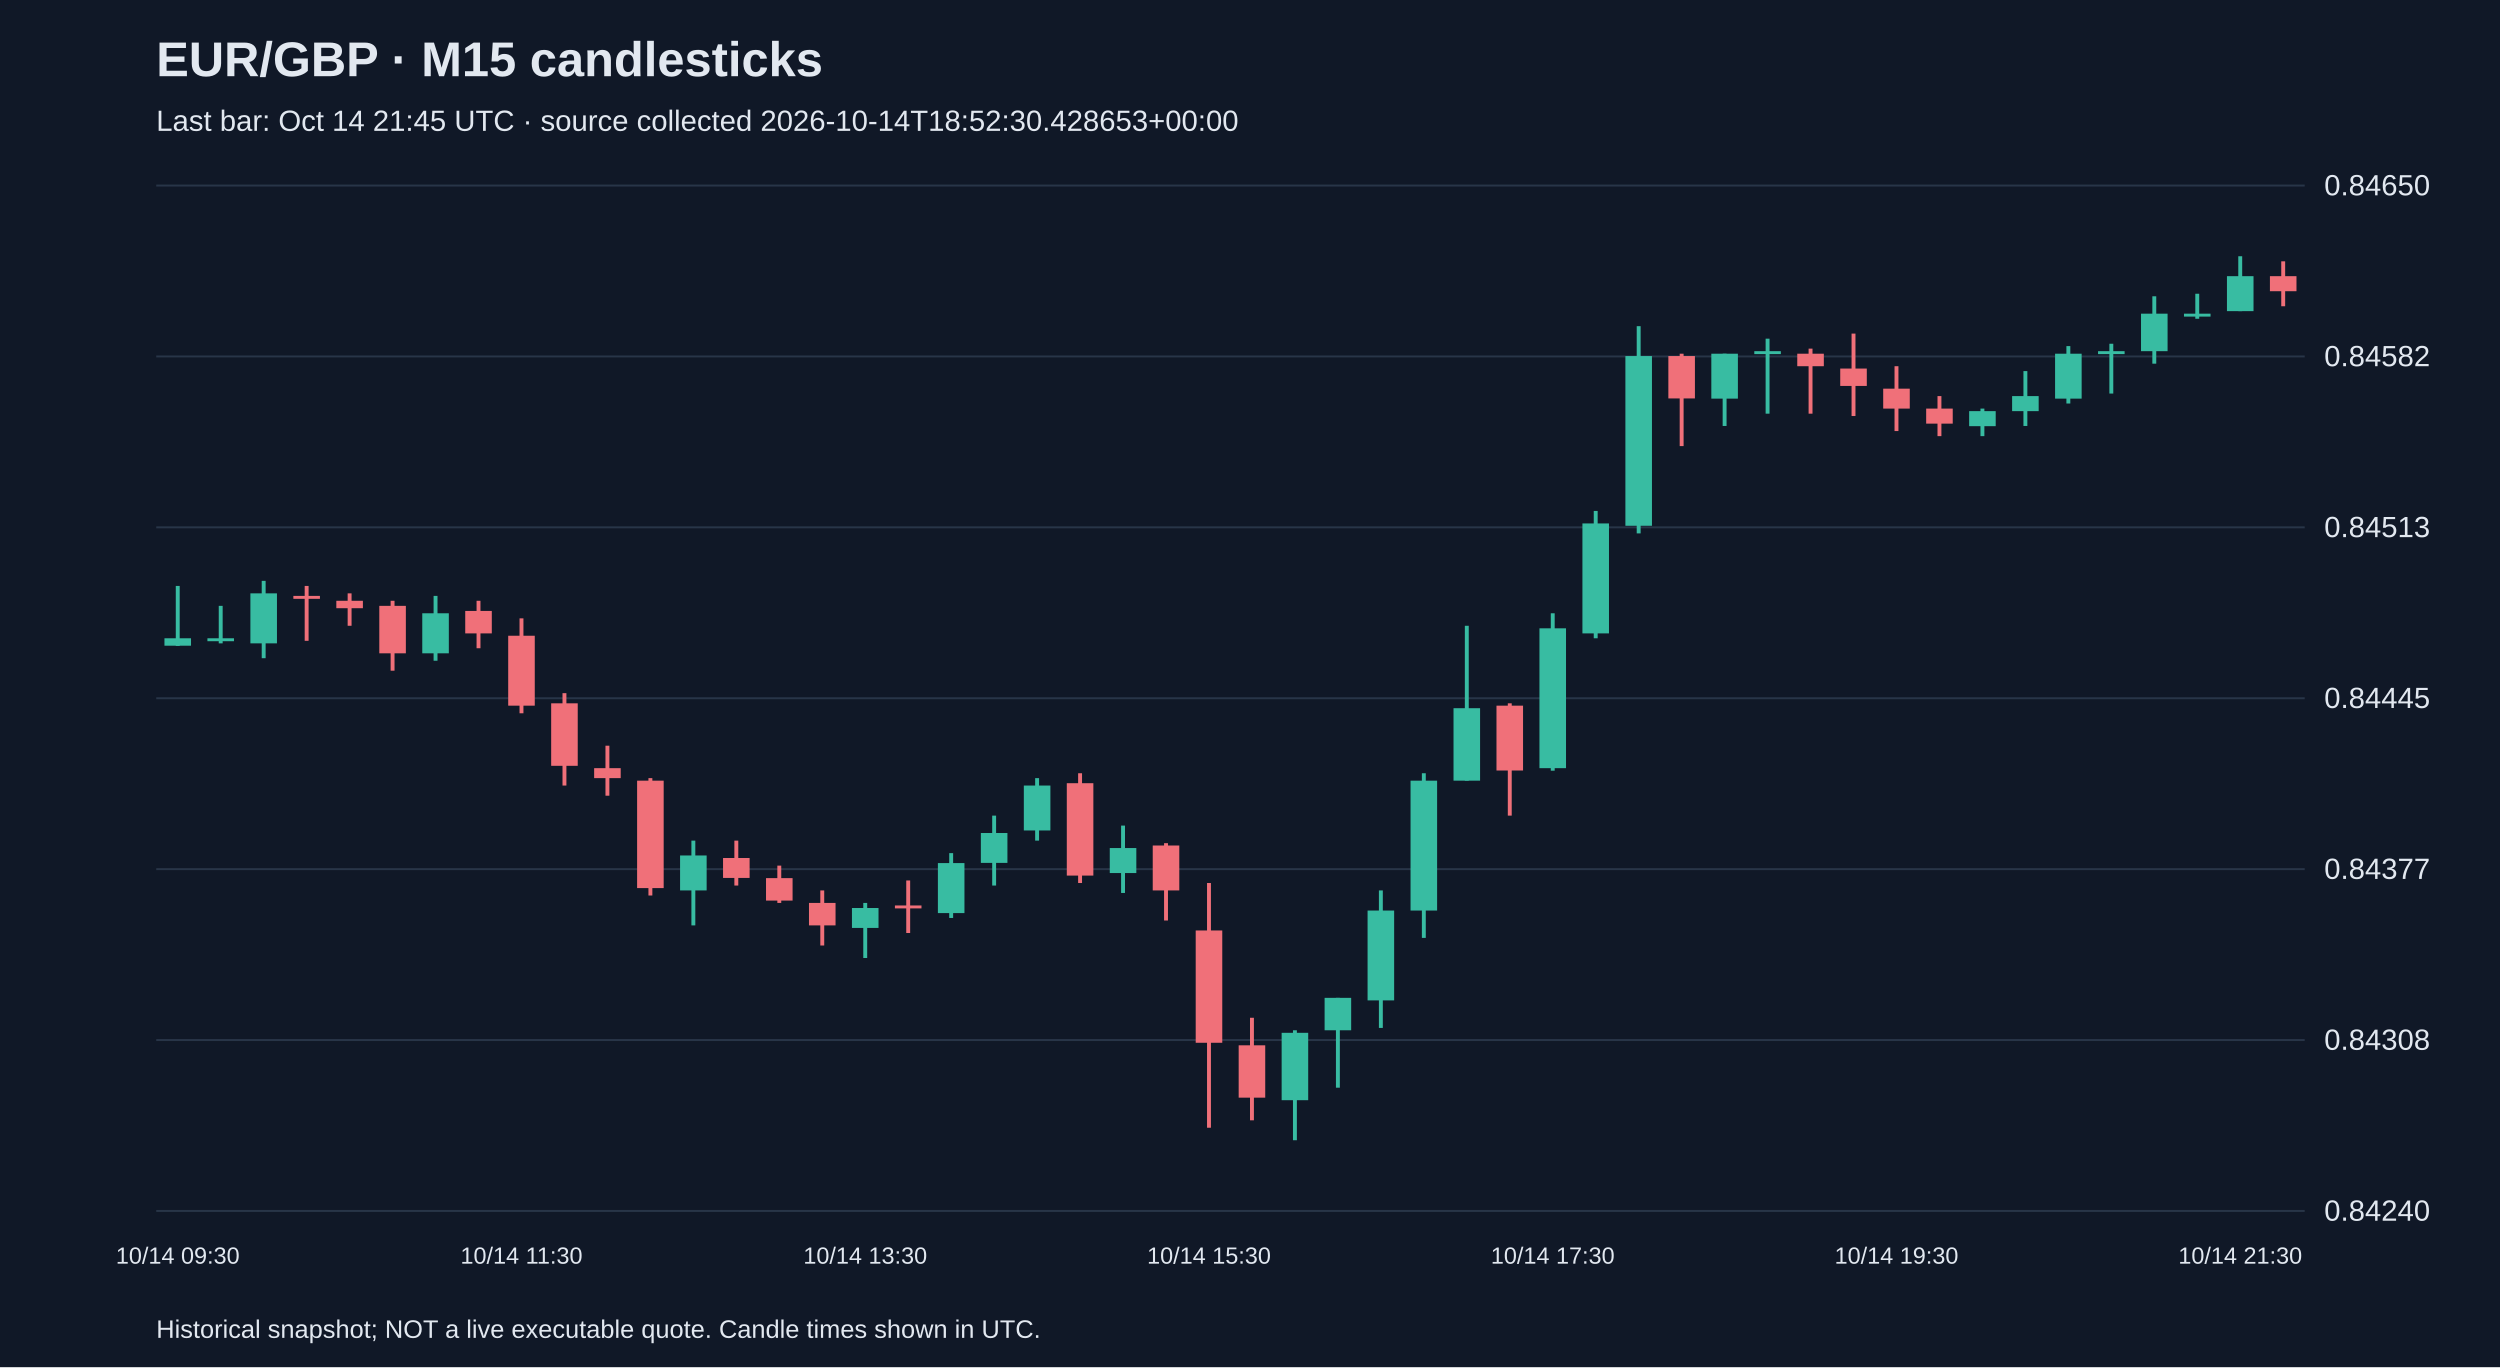
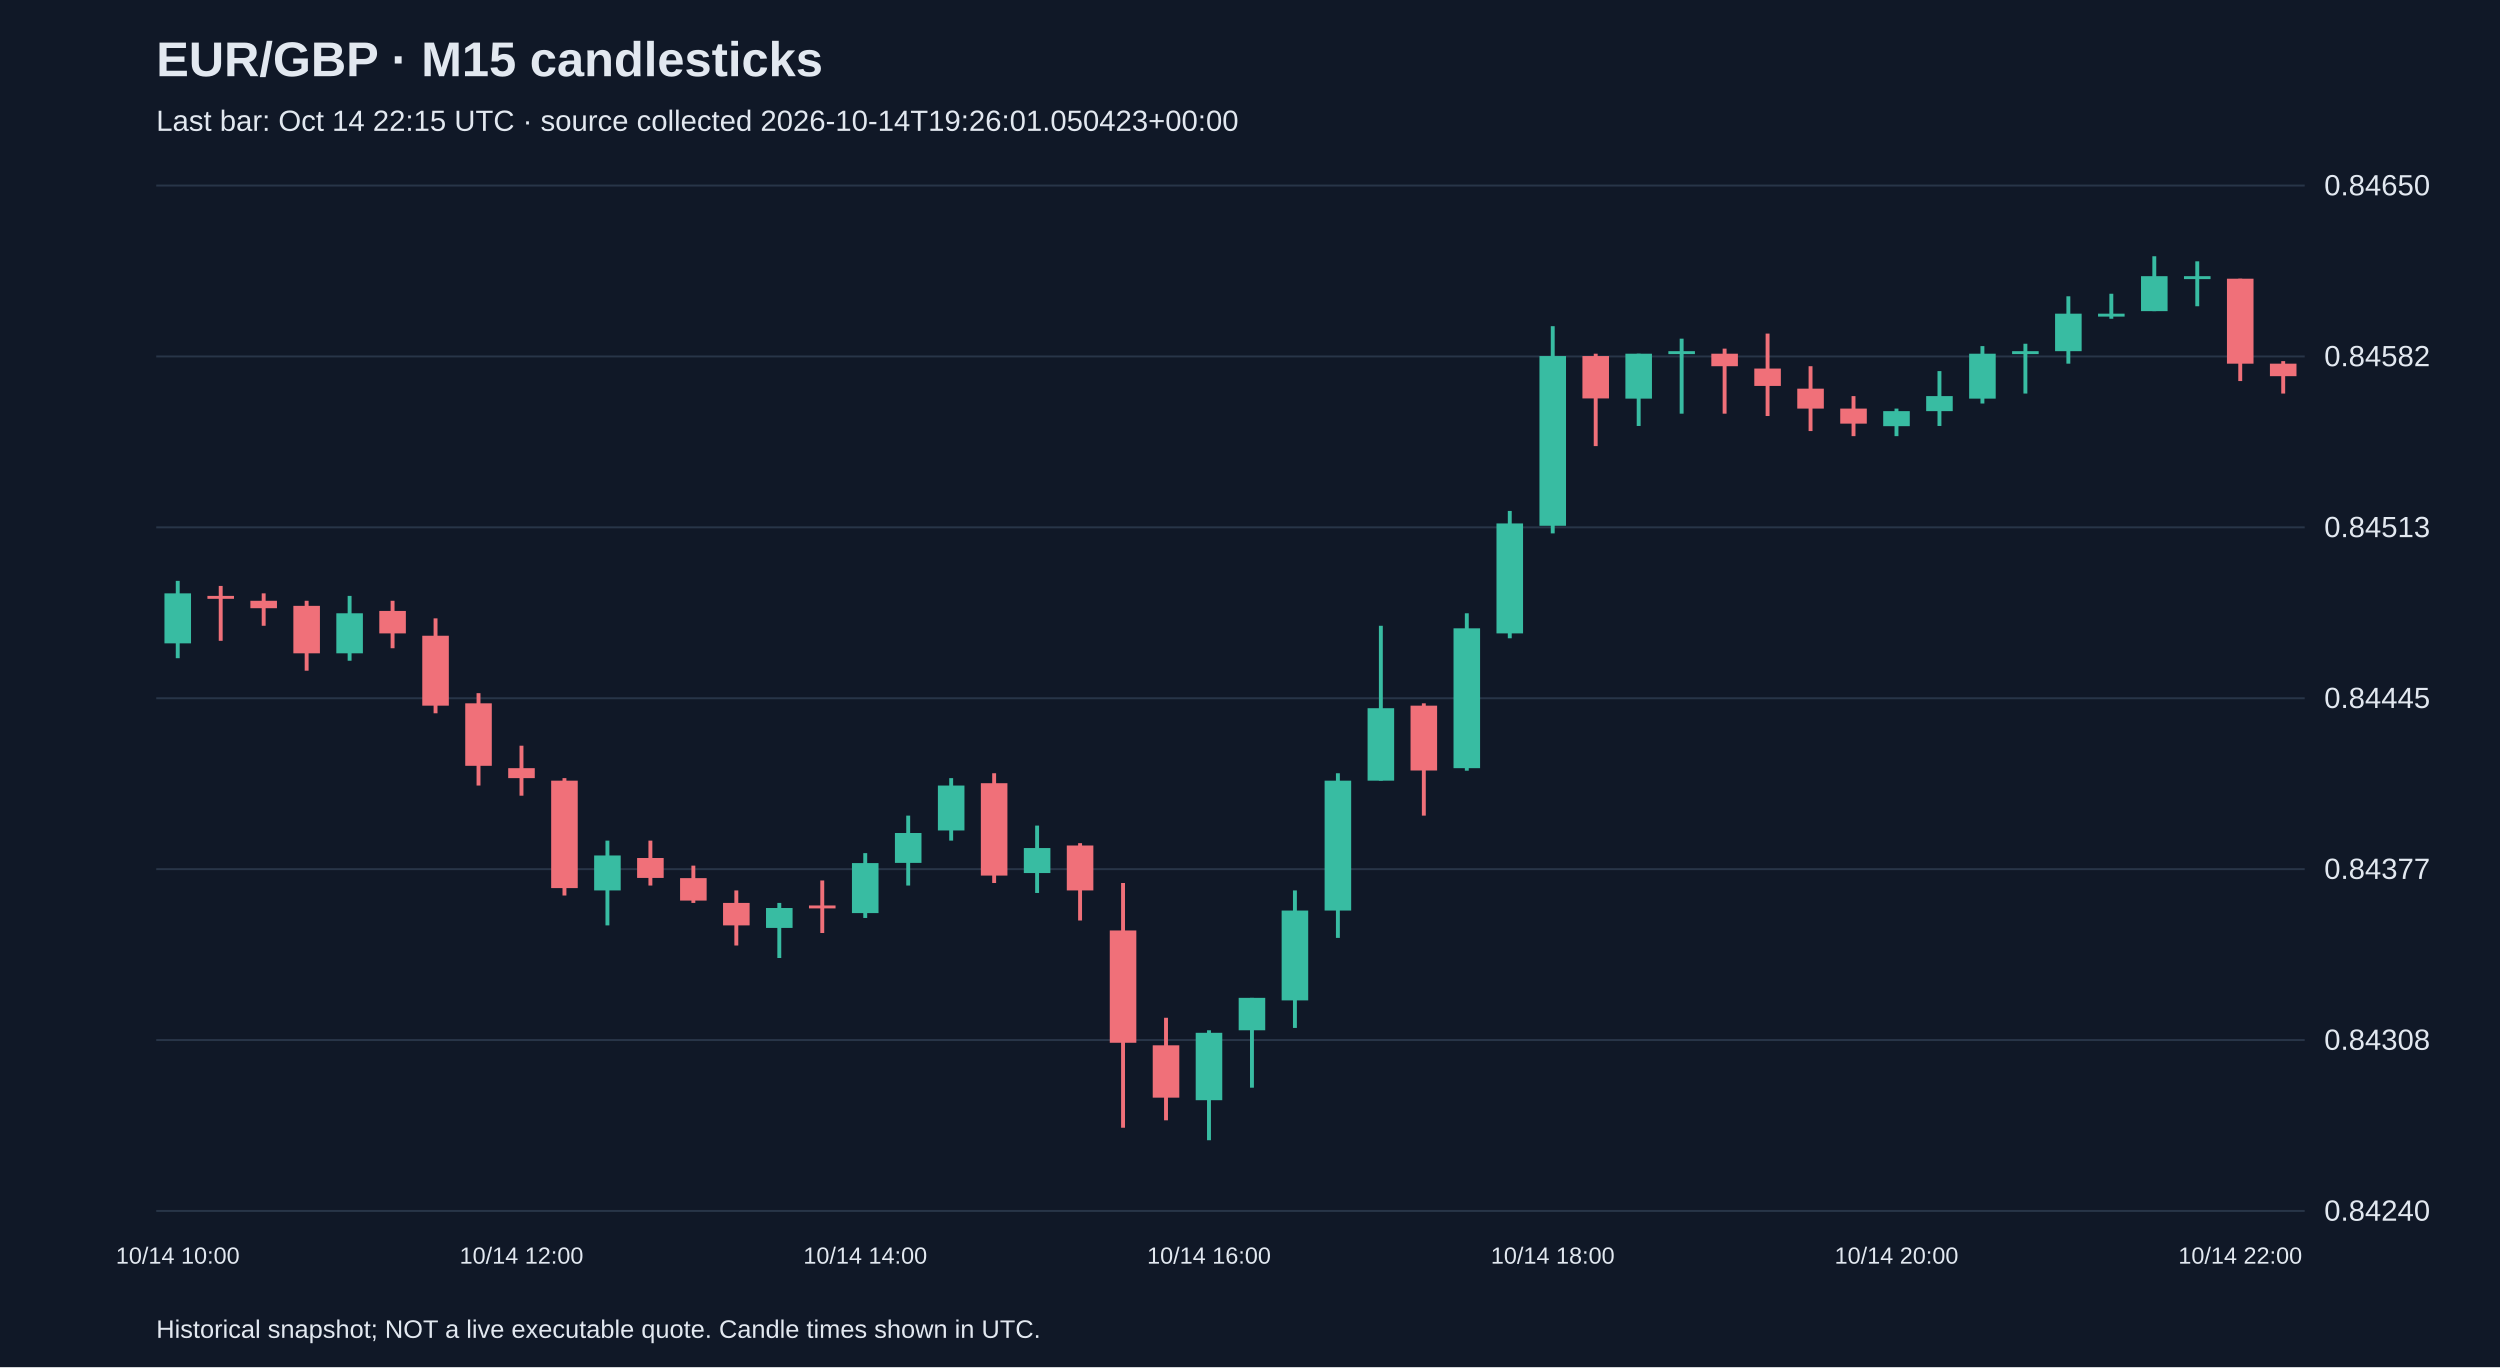
<svg xmlns="http://www.w3.org/2000/svg" viewBox="0 0 1280 700">
  <rect width="100%" height="100%" fill="#101827" />
  <style>text{font-family:Arial,sans-serif;fill:#e2e8f0}</style>
  <text x="80" y="39" font-size="25" font-weight="bold">EUR/GBP · M15 candlesticks</text>
-   <text x="80" y="67" font-size="15" fill="#a6b1c5">Last bar: Oct 14 21:45 UTC · source collected 2026-10-14T18:52:30.428653+00:00</text>
+   <text x="80" y="67" font-size="15" fill="#a6b1c5">Last bar: Oct 14 22:15 UTC · source collected 2026-10-14T19:26:01.050423+00:00</text>
  <line x1="80" y1="620.0" x2="1180" y2="620.0" stroke="#283548" />
  <text x="1190" y="625.0" font-size="15">0.84240</text>
  <line x1="80" y1="532.5" x2="1180" y2="532.5" stroke="#283548" />
  <text x="1190" y="537.5" font-size="15">0.84308</text>
  <line x1="80" y1="445.0" x2="1180" y2="445.0" stroke="#283548" />
  <text x="1190" y="450.0" font-size="15">0.84377</text>
  <line x1="80" y1="357.5" x2="1180" y2="357.5" stroke="#283548" />
  <text x="1190" y="362.5" font-size="15">0.84445</text>
  <line x1="80" y1="270.0" x2="1180" y2="270.0" stroke="#283548" />
  <text x="1190" y="275.0" font-size="15">0.84513</text>
  <line x1="80" y1="182.5" x2="1180" y2="182.5" stroke="#283548" />
  <text x="1190" y="187.5" font-size="15">0.84582</text>
  <line x1="80" y1="95.0" x2="1180" y2="95.0" stroke="#283548" />
  <text x="1190" y="100.0" font-size="15">0.84650</text>
-   <line x1="91.0" y1="300.0" x2="91.0" y2="330.7" stroke="#38bca2" stroke-width="2" />
-   <rect x="84.2" y="326.8" width="13.6" height="3.8" fill="#38bca2" />
-   <text x="91.0" y="647" text-anchor="middle" font-size="12">10/14 09:30</text>
-   <line x1="113.0" y1="310.2" x2="113.0" y2="329.4" stroke="#38bca2" stroke-width="2" />
-   <rect x="106.2" y="326.8" width="13.6" height="1.5" fill="#38bca2" />
-   <line x1="135.0" y1="297.4" x2="135.0" y2="337.0" stroke="#38bca2" stroke-width="2" />
-   <rect x="128.2" y="303.8" width="13.6" height="25.6" fill="#38bca2" />
-   <line x1="157.0" y1="300.0" x2="157.0" y2="328.1" stroke="#f07079" stroke-width="2" />
-   <rect x="150.2" y="305.1" width="13.6" height="1.5" fill="#f07079" />
-   <line x1="179.0" y1="303.8" x2="179.0" y2="320.4" stroke="#f07079" stroke-width="2" />
-   <rect x="172.2" y="307.6" width="13.6" height="3.8" fill="#f07079" />
-   <line x1="201.0" y1="307.6" x2="201.0" y2="343.4" stroke="#f07079" stroke-width="2" />
-   <rect x="194.2" y="310.2" width="13.6" height="24.3" fill="#f07079" />
-   <line x1="223.0" y1="305.1" x2="223.0" y2="338.3" stroke="#38bca2" stroke-width="2" />
-   <rect x="216.2" y="314.0" width="13.6" height="20.5" fill="#38bca2" />
-   <line x1="245.0" y1="307.6" x2="245.0" y2="331.9" stroke="#f07079" stroke-width="2" />
-   <rect x="238.2" y="312.8" width="13.6" height="11.5" fill="#f07079" />
-   <line x1="267.0" y1="316.6" x2="267.0" y2="365.2" stroke="#f07079" stroke-width="2" />
-   <rect x="260.2" y="325.5" width="13.6" height="35.8" fill="#f07079" />
-   <text x="267.0" y="647" text-anchor="middle" font-size="12">10/14 11:30</text>
-   <line x1="289.0" y1="354.9" x2="289.0" y2="402.2" stroke="#f07079" stroke-width="2" />
-   <rect x="282.2" y="360.1" width="13.6" height="32.0" fill="#f07079" />
-   <line x1="311.0" y1="381.8" x2="311.0" y2="407.4" stroke="#f07079" stroke-width="2" />
-   <rect x="304.2" y="393.3" width="13.6" height="5.1" fill="#f07079" />
-   <line x1="333.0" y1="398.4" x2="333.0" y2="458.5" stroke="#f07079" stroke-width="2" />
-   <rect x="326.2" y="399.7" width="13.6" height="55.0" fill="#f07079" />
-   <line x1="355.0" y1="430.4" x2="355.0" y2="473.8" stroke="#38bca2" stroke-width="2" />
-   <rect x="348.2" y="438.0" width="13.6" height="17.9" fill="#38bca2" />
-   <line x1="377.0" y1="430.4" x2="377.0" y2="453.4" stroke="#f07079" stroke-width="2" />
-   <rect x="370.2" y="439.3" width="13.6" height="10.2" fill="#f07079" />
-   <line x1="399.0" y1="443.2" x2="399.0" y2="462.3" stroke="#f07079" stroke-width="2" />
-   <rect x="392.2" y="449.6" width="13.6" height="11.5" fill="#f07079" />
-   <line x1="421.0" y1="455.9" x2="421.0" y2="484.1" stroke="#f07079" stroke-width="2" />
-   <rect x="414.2" y="462.3" width="13.6" height="11.5" fill="#f07079" />
-   <line x1="443.0" y1="462.3" x2="443.0" y2="490.5" stroke="#38bca2" stroke-width="2" />
-   <rect x="436.2" y="464.9" width="13.6" height="10.2" fill="#38bca2" />
-   <text x="443.0" y="647" text-anchor="middle" font-size="12">10/14 13:30</text>
-   <line x1="465.0" y1="450.8" x2="465.0" y2="477.7" stroke="#f07079" stroke-width="2" />
-   <rect x="458.2" y="463.6" width="13.6" height="1.5" fill="#f07079" />
-   <line x1="487.0" y1="436.8" x2="487.0" y2="470.0" stroke="#38bca2" stroke-width="2" />
-   <rect x="480.2" y="441.9" width="13.6" height="25.6" fill="#38bca2" />
-   <line x1="509.0" y1="417.6" x2="509.0" y2="453.4" stroke="#38bca2" stroke-width="2" />
-   <rect x="502.2" y="426.5" width="13.6" height="15.3" fill="#38bca2" />
-   <line x1="531.0" y1="398.4" x2="531.0" y2="430.4" stroke="#38bca2" stroke-width="2" />
-   <rect x="524.2" y="402.2" width="13.6" height="23.0" fill="#38bca2" />
-   <line x1="553.0" y1="395.9" x2="553.0" y2="452.1" stroke="#f07079" stroke-width="2" />
-   <rect x="546.2" y="401.0" width="13.6" height="47.3" fill="#f07079" />
-   <line x1="575.0" y1="422.7" x2="575.0" y2="457.2" stroke="#38bca2" stroke-width="2" />
-   <rect x="568.2" y="434.2" width="13.6" height="12.8" fill="#38bca2" />
-   <line x1="597.0" y1="431.7" x2="597.0" y2="471.3" stroke="#f07079" stroke-width="2" />
-   <rect x="590.2" y="432.9" width="13.6" height="23.0" fill="#f07079" />
-   <line x1="619.0" y1="452.1" x2="619.0" y2="577.4" stroke="#f07079" stroke-width="2" />
-   <rect x="612.2" y="476.4" width="13.6" height="57.5" fill="#f07079" />
-   <text x="619.0" y="647" text-anchor="middle" font-size="12">10/14 15:30</text>
-   <line x1="641.0" y1="521.1" x2="641.0" y2="573.6" stroke="#f07079" stroke-width="2" />
-   <rect x="634.2" y="535.2" width="13.6" height="26.8" fill="#f07079" />
-   <line x1="663.0" y1="527.5" x2="663.0" y2="583.8" stroke="#38bca2" stroke-width="2" />
-   <rect x="656.2" y="528.8" width="13.6" height="34.5" fill="#38bca2" />
-   <line x1="685.0" y1="510.9" x2="685.0" y2="556.9" stroke="#38bca2" stroke-width="2" />
-   <rect x="678.2" y="510.9" width="13.6" height="16.6" fill="#38bca2" />
-   <line x1="707.0" y1="455.9" x2="707.0" y2="526.3" stroke="#38bca2" stroke-width="2" />
-   <rect x="700.2" y="466.2" width="13.6" height="46.0" fill="#38bca2" />
-   <line x1="729.0" y1="395.9" x2="729.0" y2="480.2" stroke="#38bca2" stroke-width="2" />
-   <rect x="722.2" y="399.7" width="13.6" height="66.5" fill="#38bca2" />
-   <line x1="751.0" y1="320.4" x2="751.0" y2="399.7" stroke="#38bca2" stroke-width="2" />
-   <rect x="744.2" y="362.6" width="13.6" height="37.1" fill="#38bca2" />
-   <line x1="773.0" y1="360.1" x2="773.0" y2="417.6" stroke="#f07079" stroke-width="2" />
-   <rect x="766.2" y="361.3" width="13.6" height="33.2" fill="#f07079" />
-   <line x1="795.0" y1="314.0" x2="795.0" y2="394.6" stroke="#38bca2" stroke-width="2" />
-   <rect x="788.2" y="321.7" width="13.6" height="71.6" fill="#38bca2" />
-   <text x="795.0" y="647" text-anchor="middle" font-size="12">10/14 17:30</text>
-   <line x1="817.0" y1="261.6" x2="817.0" y2="326.8" stroke="#38bca2" stroke-width="2" />
-   <rect x="810.2" y="268.0" width="13.6" height="56.3" fill="#38bca2" />
-   <line x1="839.0" y1="167.0" x2="839.0" y2="273.1" stroke="#38bca2" stroke-width="2" />
-   <rect x="832.2" y="182.3" width="13.6" height="86.9" fill="#38bca2" />
-   <line x1="861.0" y1="181.1" x2="861.0" y2="228.4" stroke="#f07079" stroke-width="2" />
-   <rect x="854.2" y="182.3" width="13.6" height="21.7" fill="#f07079" />
-   <line x1="883.0" y1="181.1" x2="883.0" y2="218.1" stroke="#38bca2" stroke-width="2" />
-   <rect x="876.2" y="181.1" width="13.6" height="23.0" fill="#38bca2" />
-   <line x1="905.0" y1="173.4" x2="905.0" y2="211.8" stroke="#38bca2" stroke-width="2" />
-   <rect x="898.2" y="179.8" width="13.6" height="1.5" fill="#38bca2" />
-   <line x1="927.0" y1="178.5" x2="927.0" y2="211.8" stroke="#f07079" stroke-width="2" />
-   <rect x="920.2" y="181.1" width="13.6" height="6.4" fill="#f07079" />
-   <line x1="949.0" y1="170.8" x2="949.0" y2="213.0" stroke="#f07079" stroke-width="2" />
-   <rect x="942.2" y="188.7" width="13.6" height="8.9" fill="#f07079" />
-   <line x1="971.0" y1="187.5" x2="971.0" y2="220.7" stroke="#f07079" stroke-width="2" />
-   <rect x="964.2" y="199.0" width="13.6" height="10.2" fill="#f07079" />
-   <text x="971.0" y="647" text-anchor="middle" font-size="12">10/14 19:30</text>
-   <line x1="993.0" y1="202.8" x2="993.0" y2="223.3" stroke="#f07079" stroke-width="2" />
-   <rect x="986.2" y="209.2" width="13.6" height="7.7" fill="#f07079" />
-   <line x1="1015.0" y1="209.2" x2="1015.0" y2="223.3" stroke="#38bca2" stroke-width="2" />
-   <rect x="1008.2" y="210.5" width="13.6" height="7.7" fill="#38bca2" />
-   <line x1="1037.0" y1="190.0" x2="1037.0" y2="218.1" stroke="#38bca2" stroke-width="2" />
-   <rect x="1030.2" y="202.8" width="13.6" height="7.7" fill="#38bca2" />
-   <line x1="1059.0" y1="177.2" x2="1059.0" y2="206.6" stroke="#38bca2" stroke-width="2" />
-   <rect x="1052.2" y="181.1" width="13.6" height="23.0" fill="#38bca2" />
-   <line x1="1081.0" y1="176.0" x2="1081.0" y2="201.5" stroke="#38bca2" stroke-width="2" />
-   <rect x="1074.2" y="179.8" width="13.6" height="1.5" fill="#38bca2" />
-   <line x1="1103.0" y1="151.7" x2="1103.0" y2="186.2" stroke="#38bca2" stroke-width="2" />
-   <rect x="1096.2" y="160.6" width="13.6" height="19.2" fill="#38bca2" />
-   <line x1="1125.0" y1="150.4" x2="1125.0" y2="163.2" stroke="#38bca2" stroke-width="2" />
-   <rect x="1118.2" y="160.6" width="13.6" height="1.5" fill="#38bca2" />
-   <line x1="1147.0" y1="131.2" x2="1147.0" y2="159.3" stroke="#38bca2" stroke-width="2" />
-   <rect x="1140.2" y="141.4" width="13.6" height="17.9" fill="#38bca2" />
-   <text x="1147.0" y="647" text-anchor="middle" font-size="12">10/14 21:30</text>
-   <line x1="1169.0" y1="133.8" x2="1169.0" y2="156.8" stroke="#f07079" stroke-width="2" />
-   <rect x="1162.2" y="141.4" width="13.6" height="7.7" fill="#f07079" />
+   <line x1="91.0" y1="297.4" x2="91.0" y2="337.0" stroke="#38bca2" stroke-width="2" />
+   <rect x="84.2" y="303.8" width="13.6" height="25.6" fill="#38bca2" />
+   <text x="91.0" y="647" text-anchor="middle" font-size="12">10/14 10:00</text>
+   <line x1="113.0" y1="300.0" x2="113.0" y2="328.1" stroke="#f07079" stroke-width="2" />
+   <rect x="106.2" y="305.1" width="13.6" height="1.5" fill="#f07079" />
+   <line x1="135.0" y1="303.8" x2="135.0" y2="320.4" stroke="#f07079" stroke-width="2" />
+   <rect x="128.2" y="307.6" width="13.6" height="3.8" fill="#f07079" />
+   <line x1="157.0" y1="307.6" x2="157.0" y2="343.4" stroke="#f07079" stroke-width="2" />
+   <rect x="150.2" y="310.2" width="13.6" height="24.3" fill="#f07079" />
+   <line x1="179.0" y1="305.1" x2="179.0" y2="338.3" stroke="#38bca2" stroke-width="2" />
+   <rect x="172.2" y="314.0" width="13.6" height="20.5" fill="#38bca2" />
+   <line x1="201.0" y1="307.6" x2="201.0" y2="331.9" stroke="#f07079" stroke-width="2" />
+   <rect x="194.2" y="312.8" width="13.6" height="11.5" fill="#f07079" />
+   <line x1="223.0" y1="316.6" x2="223.0" y2="365.2" stroke="#f07079" stroke-width="2" />
+   <rect x="216.2" y="325.5" width="13.6" height="35.8" fill="#f07079" />
+   <line x1="245.0" y1="354.9" x2="245.0" y2="402.2" stroke="#f07079" stroke-width="2" />
+   <rect x="238.2" y="360.1" width="13.6" height="32.0" fill="#f07079" />
+   <line x1="267.0" y1="381.8" x2="267.0" y2="407.4" stroke="#f07079" stroke-width="2" />
+   <rect x="260.2" y="393.3" width="13.6" height="5.1" fill="#f07079" />
+   <text x="267.0" y="647" text-anchor="middle" font-size="12">10/14 12:00</text>
+   <line x1="289.0" y1="398.4" x2="289.0" y2="458.5" stroke="#f07079" stroke-width="2" />
+   <rect x="282.2" y="399.7" width="13.6" height="55.0" fill="#f07079" />
+   <line x1="311.0" y1="430.4" x2="311.0" y2="473.8" stroke="#38bca2" stroke-width="2" />
+   <rect x="304.2" y="438.0" width="13.6" height="17.9" fill="#38bca2" />
+   <line x1="333.0" y1="430.4" x2="333.0" y2="453.4" stroke="#f07079" stroke-width="2" />
+   <rect x="326.2" y="439.3" width="13.6" height="10.2" fill="#f07079" />
+   <line x1="355.0" y1="443.2" x2="355.0" y2="462.3" stroke="#f07079" stroke-width="2" />
+   <rect x="348.2" y="449.6" width="13.6" height="11.5" fill="#f07079" />
+   <line x1="377.0" y1="455.9" x2="377.0" y2="484.1" stroke="#f07079" stroke-width="2" />
+   <rect x="370.2" y="462.3" width="13.6" height="11.5" fill="#f07079" />
+   <line x1="399.0" y1="462.3" x2="399.0" y2="490.5" stroke="#38bca2" stroke-width="2" />
+   <rect x="392.2" y="464.9" width="13.6" height="10.2" fill="#38bca2" />
+   <line x1="421.0" y1="450.8" x2="421.0" y2="477.7" stroke="#f07079" stroke-width="2" />
+   <rect x="414.2" y="463.6" width="13.6" height="1.5" fill="#f07079" />
+   <line x1="443.0" y1="436.8" x2="443.0" y2="470.0" stroke="#38bca2" stroke-width="2" />
+   <rect x="436.2" y="441.9" width="13.6" height="25.6" fill="#38bca2" />
+   <text x="443.0" y="647" text-anchor="middle" font-size="12">10/14 14:00</text>
+   <line x1="465.0" y1="417.6" x2="465.0" y2="453.4" stroke="#38bca2" stroke-width="2" />
+   <rect x="458.2" y="426.5" width="13.6" height="15.3" fill="#38bca2" />
+   <line x1="487.0" y1="398.4" x2="487.0" y2="430.4" stroke="#38bca2" stroke-width="2" />
+   <rect x="480.2" y="402.2" width="13.6" height="23.0" fill="#38bca2" />
+   <line x1="509.0" y1="395.9" x2="509.0" y2="452.1" stroke="#f07079" stroke-width="2" />
+   <rect x="502.2" y="401.0" width="13.6" height="47.3" fill="#f07079" />
+   <line x1="531.0" y1="422.7" x2="531.0" y2="457.2" stroke="#38bca2" stroke-width="2" />
+   <rect x="524.2" y="434.2" width="13.6" height="12.8" fill="#38bca2" />
+   <line x1="553.0" y1="431.7" x2="553.0" y2="471.3" stroke="#f07079" stroke-width="2" />
+   <rect x="546.2" y="432.9" width="13.6" height="23.0" fill="#f07079" />
+   <line x1="575.0" y1="452.1" x2="575.0" y2="577.4" stroke="#f07079" stroke-width="2" />
+   <rect x="568.2" y="476.4" width="13.6" height="57.5" fill="#f07079" />
+   <line x1="597.0" y1="521.1" x2="597.0" y2="573.6" stroke="#f07079" stroke-width="2" />
+   <rect x="590.2" y="535.2" width="13.6" height="26.8" fill="#f07079" />
+   <line x1="619.0" y1="527.5" x2="619.0" y2="583.8" stroke="#38bca2" stroke-width="2" />
+   <rect x="612.2" y="528.8" width="13.6" height="34.5" fill="#38bca2" />
+   <text x="619.0" y="647" text-anchor="middle" font-size="12">10/14 16:00</text>
+   <line x1="641.0" y1="510.9" x2="641.0" y2="556.9" stroke="#38bca2" stroke-width="2" />
+   <rect x="634.2" y="510.9" width="13.6" height="16.6" fill="#38bca2" />
+   <line x1="663.0" y1="455.9" x2="663.0" y2="526.3" stroke="#38bca2" stroke-width="2" />
+   <rect x="656.2" y="466.2" width="13.6" height="46.0" fill="#38bca2" />
+   <line x1="685.0" y1="395.9" x2="685.0" y2="480.2" stroke="#38bca2" stroke-width="2" />
+   <rect x="678.2" y="399.7" width="13.6" height="66.5" fill="#38bca2" />
+   <line x1="707.0" y1="320.4" x2="707.0" y2="399.7" stroke="#38bca2" stroke-width="2" />
+   <rect x="700.2" y="362.6" width="13.6" height="37.1" fill="#38bca2" />
+   <line x1="729.0" y1="360.1" x2="729.0" y2="417.6" stroke="#f07079" stroke-width="2" />
+   <rect x="722.2" y="361.3" width="13.6" height="33.2" fill="#f07079" />
+   <line x1="751.0" y1="314.0" x2="751.0" y2="394.6" stroke="#38bca2" stroke-width="2" />
+   <rect x="744.2" y="321.7" width="13.6" height="71.6" fill="#38bca2" />
+   <line x1="773.0" y1="261.6" x2="773.0" y2="326.8" stroke="#38bca2" stroke-width="2" />
+   <rect x="766.2" y="268.0" width="13.6" height="56.3" fill="#38bca2" />
+   <line x1="795.0" y1="167.0" x2="795.0" y2="273.1" stroke="#38bca2" stroke-width="2" />
+   <rect x="788.2" y="182.3" width="13.6" height="86.9" fill="#38bca2" />
+   <text x="795.0" y="647" text-anchor="middle" font-size="12">10/14 18:00</text>
+   <line x1="817.0" y1="181.1" x2="817.0" y2="228.4" stroke="#f07079" stroke-width="2" />
+   <rect x="810.2" y="182.3" width="13.6" height="21.7" fill="#f07079" />
+   <line x1="839.0" y1="181.1" x2="839.0" y2="218.1" stroke="#38bca2" stroke-width="2" />
+   <rect x="832.2" y="181.1" width="13.6" height="23.0" fill="#38bca2" />
+   <line x1="861.0" y1="173.4" x2="861.0" y2="211.8" stroke="#38bca2" stroke-width="2" />
+   <rect x="854.2" y="179.8" width="13.6" height="1.5" fill="#38bca2" />
+   <line x1="883.0" y1="178.5" x2="883.0" y2="211.8" stroke="#f07079" stroke-width="2" />
+   <rect x="876.2" y="181.1" width="13.6" height="6.4" fill="#f07079" />
+   <line x1="905.0" y1="170.8" x2="905.0" y2="213.0" stroke="#f07079" stroke-width="2" />
+   <rect x="898.2" y="188.7" width="13.6" height="8.9" fill="#f07079" />
+   <line x1="927.0" y1="187.5" x2="927.0" y2="220.7" stroke="#f07079" stroke-width="2" />
+   <rect x="920.2" y="199.0" width="13.6" height="10.2" fill="#f07079" />
+   <line x1="949.0" y1="202.8" x2="949.0" y2="223.3" stroke="#f07079" stroke-width="2" />
+   <rect x="942.2" y="209.2" width="13.6" height="7.7" fill="#f07079" />
+   <line x1="971.0" y1="209.2" x2="971.0" y2="223.3" stroke="#38bca2" stroke-width="2" />
+   <rect x="964.2" y="210.5" width="13.6" height="7.7" fill="#38bca2" />
+   <text x="971.0" y="647" text-anchor="middle" font-size="12">10/14 20:00</text>
+   <line x1="993.0" y1="190.0" x2="993.0" y2="218.1" stroke="#38bca2" stroke-width="2" />
+   <rect x="986.2" y="202.8" width="13.6" height="7.7" fill="#38bca2" />
+   <line x1="1015.0" y1="177.2" x2="1015.0" y2="206.6" stroke="#38bca2" stroke-width="2" />
+   <rect x="1008.2" y="181.1" width="13.6" height="23.0" fill="#38bca2" />
+   <line x1="1037.0" y1="176.0" x2="1037.0" y2="201.5" stroke="#38bca2" stroke-width="2" />
+   <rect x="1030.2" y="179.8" width="13.6" height="1.5" fill="#38bca2" />
+   <line x1="1059.0" y1="151.7" x2="1059.0" y2="186.2" stroke="#38bca2" stroke-width="2" />
+   <rect x="1052.2" y="160.6" width="13.6" height="19.2" fill="#38bca2" />
+   <line x1="1081.0" y1="150.4" x2="1081.0" y2="163.2" stroke="#38bca2" stroke-width="2" />
+   <rect x="1074.2" y="160.6" width="13.6" height="1.5" fill="#38bca2" />
+   <line x1="1103.0" y1="131.2" x2="1103.0" y2="159.3" stroke="#38bca2" stroke-width="2" />
+   <rect x="1096.2" y="141.4" width="13.6" height="17.9" fill="#38bca2" />
+   <line x1="1125.0" y1="133.8" x2="1125.0" y2="156.8" stroke="#38bca2" stroke-width="2" />
+   <rect x="1118.2" y="141.4" width="13.6" height="1.5" fill="#38bca2" />
+   <line x1="1147.0" y1="142.7" x2="1147.0" y2="195.1" stroke="#f07079" stroke-width="2" />
+   <rect x="1140.2" y="142.7" width="13.6" height="43.5" fill="#f07079" />
+   <text x="1147.0" y="647" text-anchor="middle" font-size="12">10/14 22:00</text>
+   <line x1="1169.0" y1="184.9" x2="1169.0" y2="201.5" stroke="#f07079" stroke-width="2" />
+   <rect x="1162.2" y="186.2" width="13.6" height="6.4" fill="#f07079" />
  <text x="80" y="685" font-size="13">Historical snapshot; NOT a live executable quote. Candle times shown in UTC.</text>
</svg>
